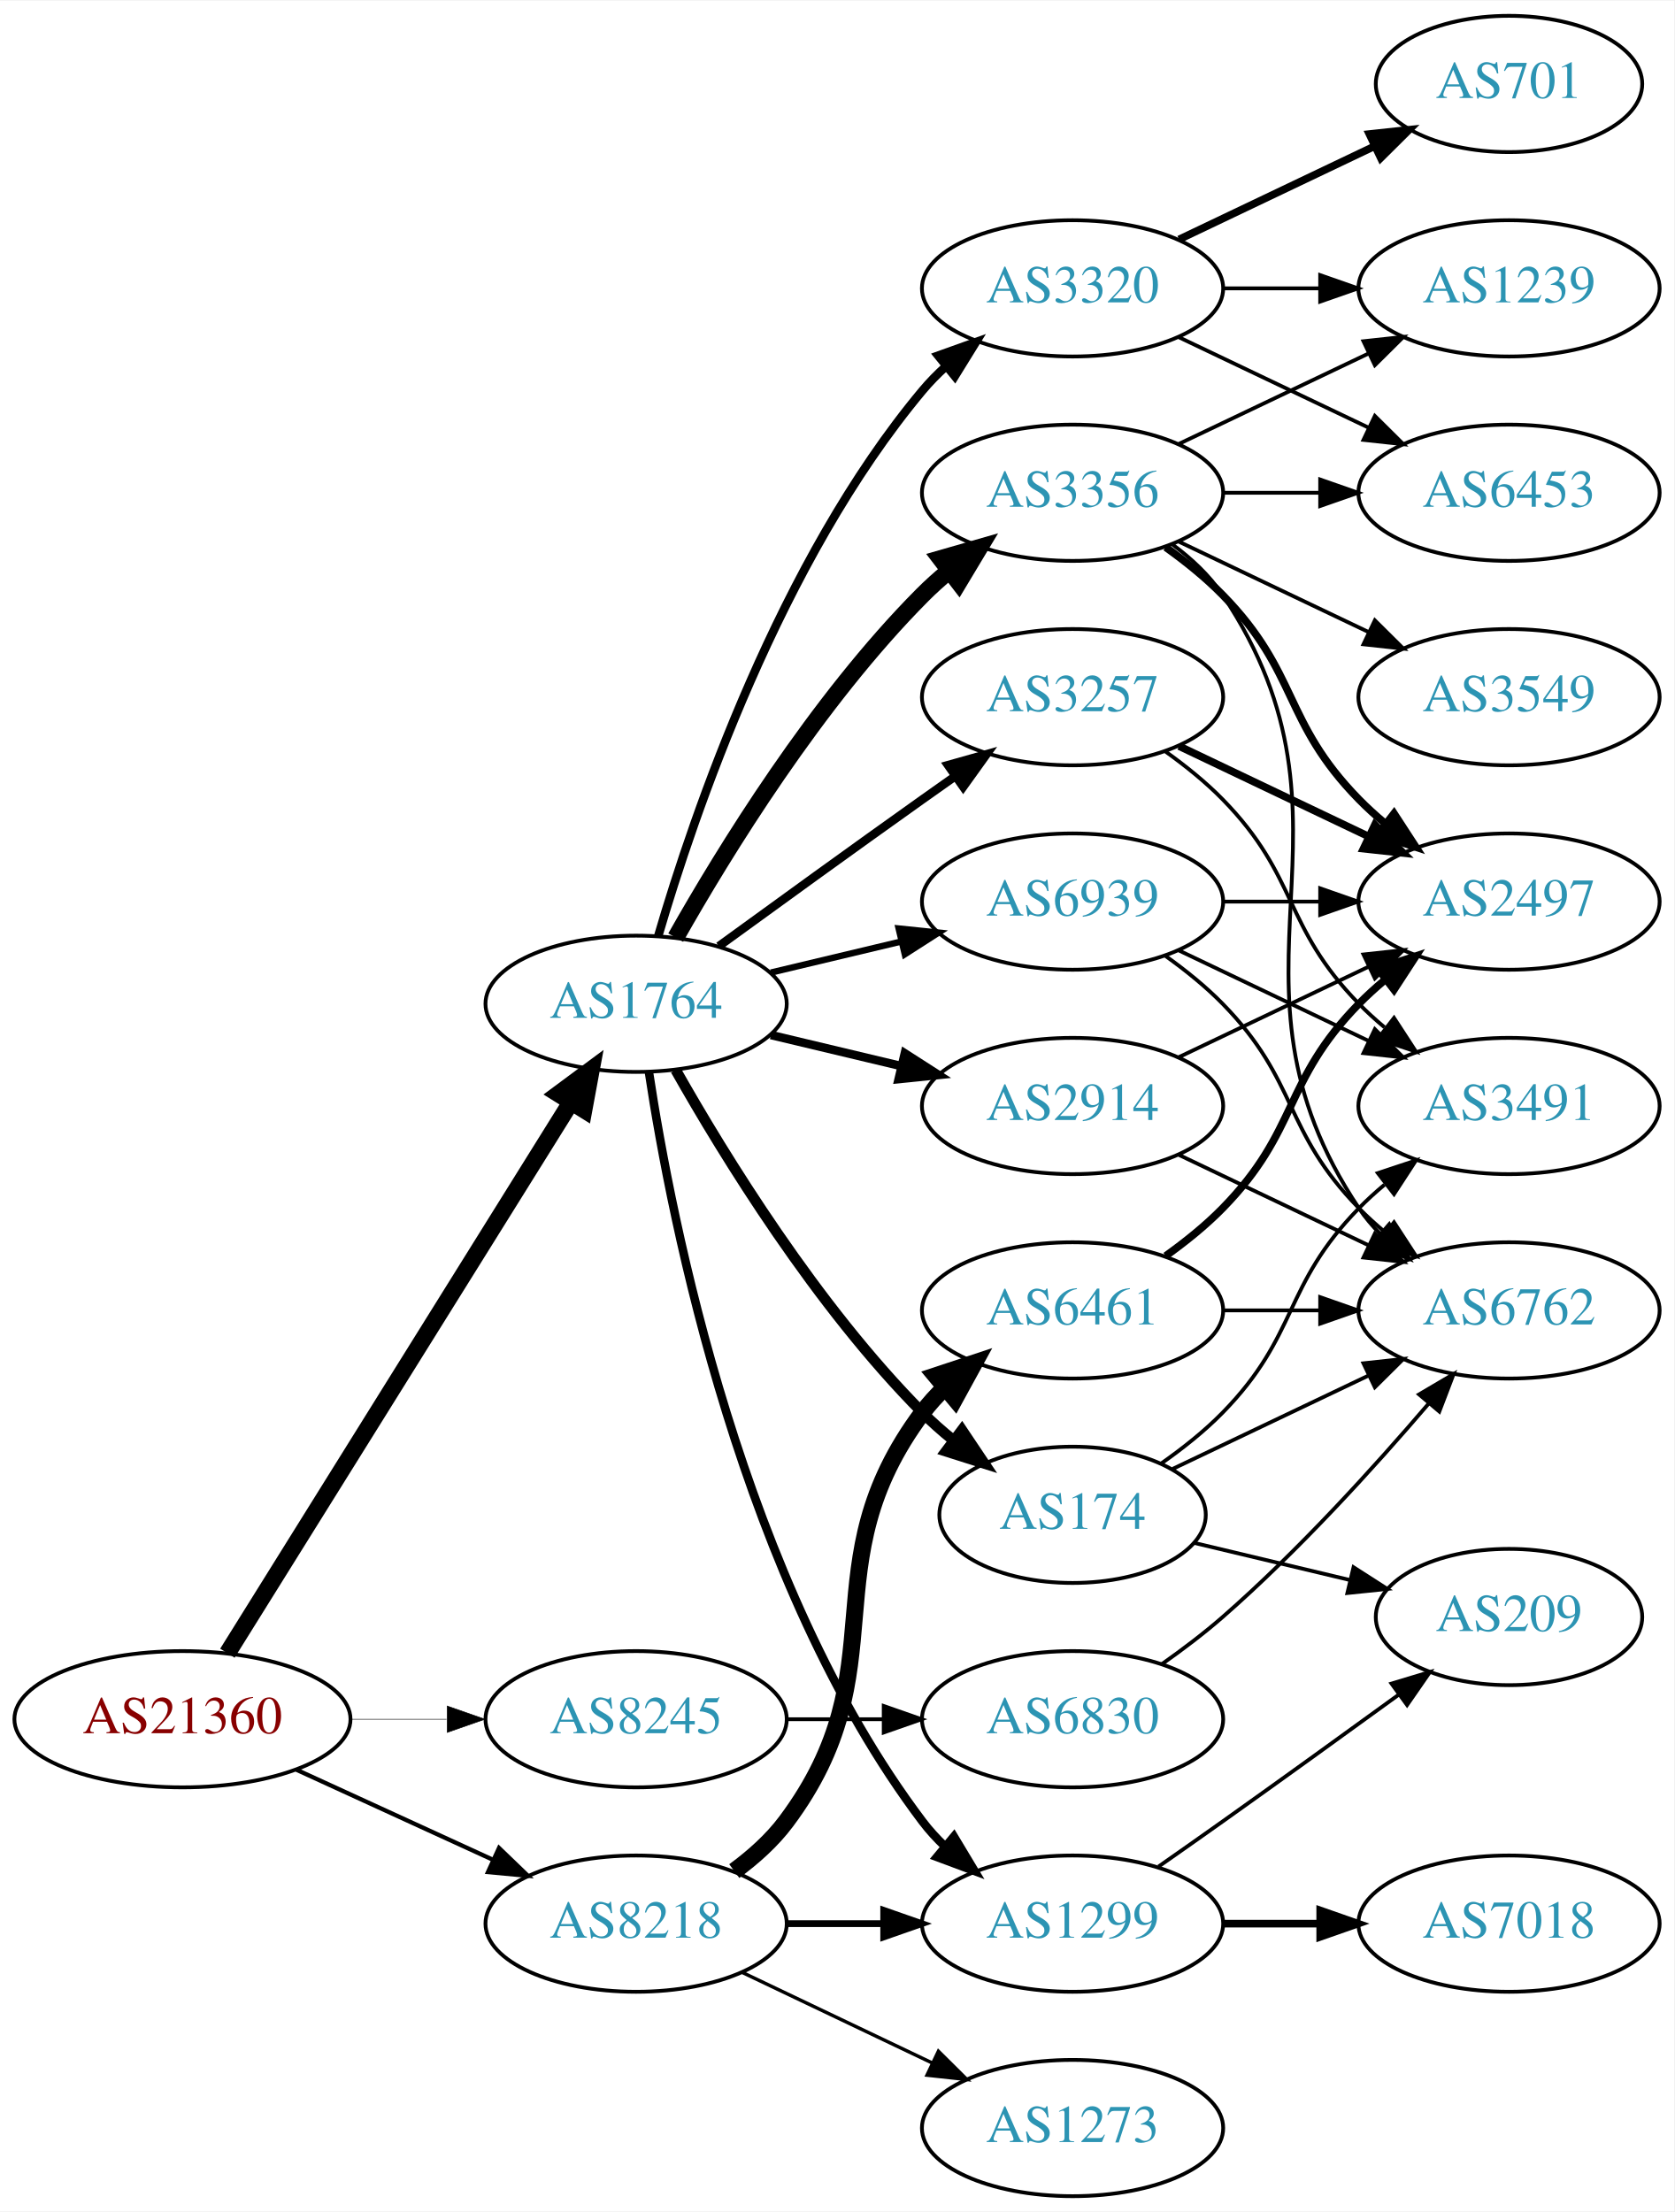
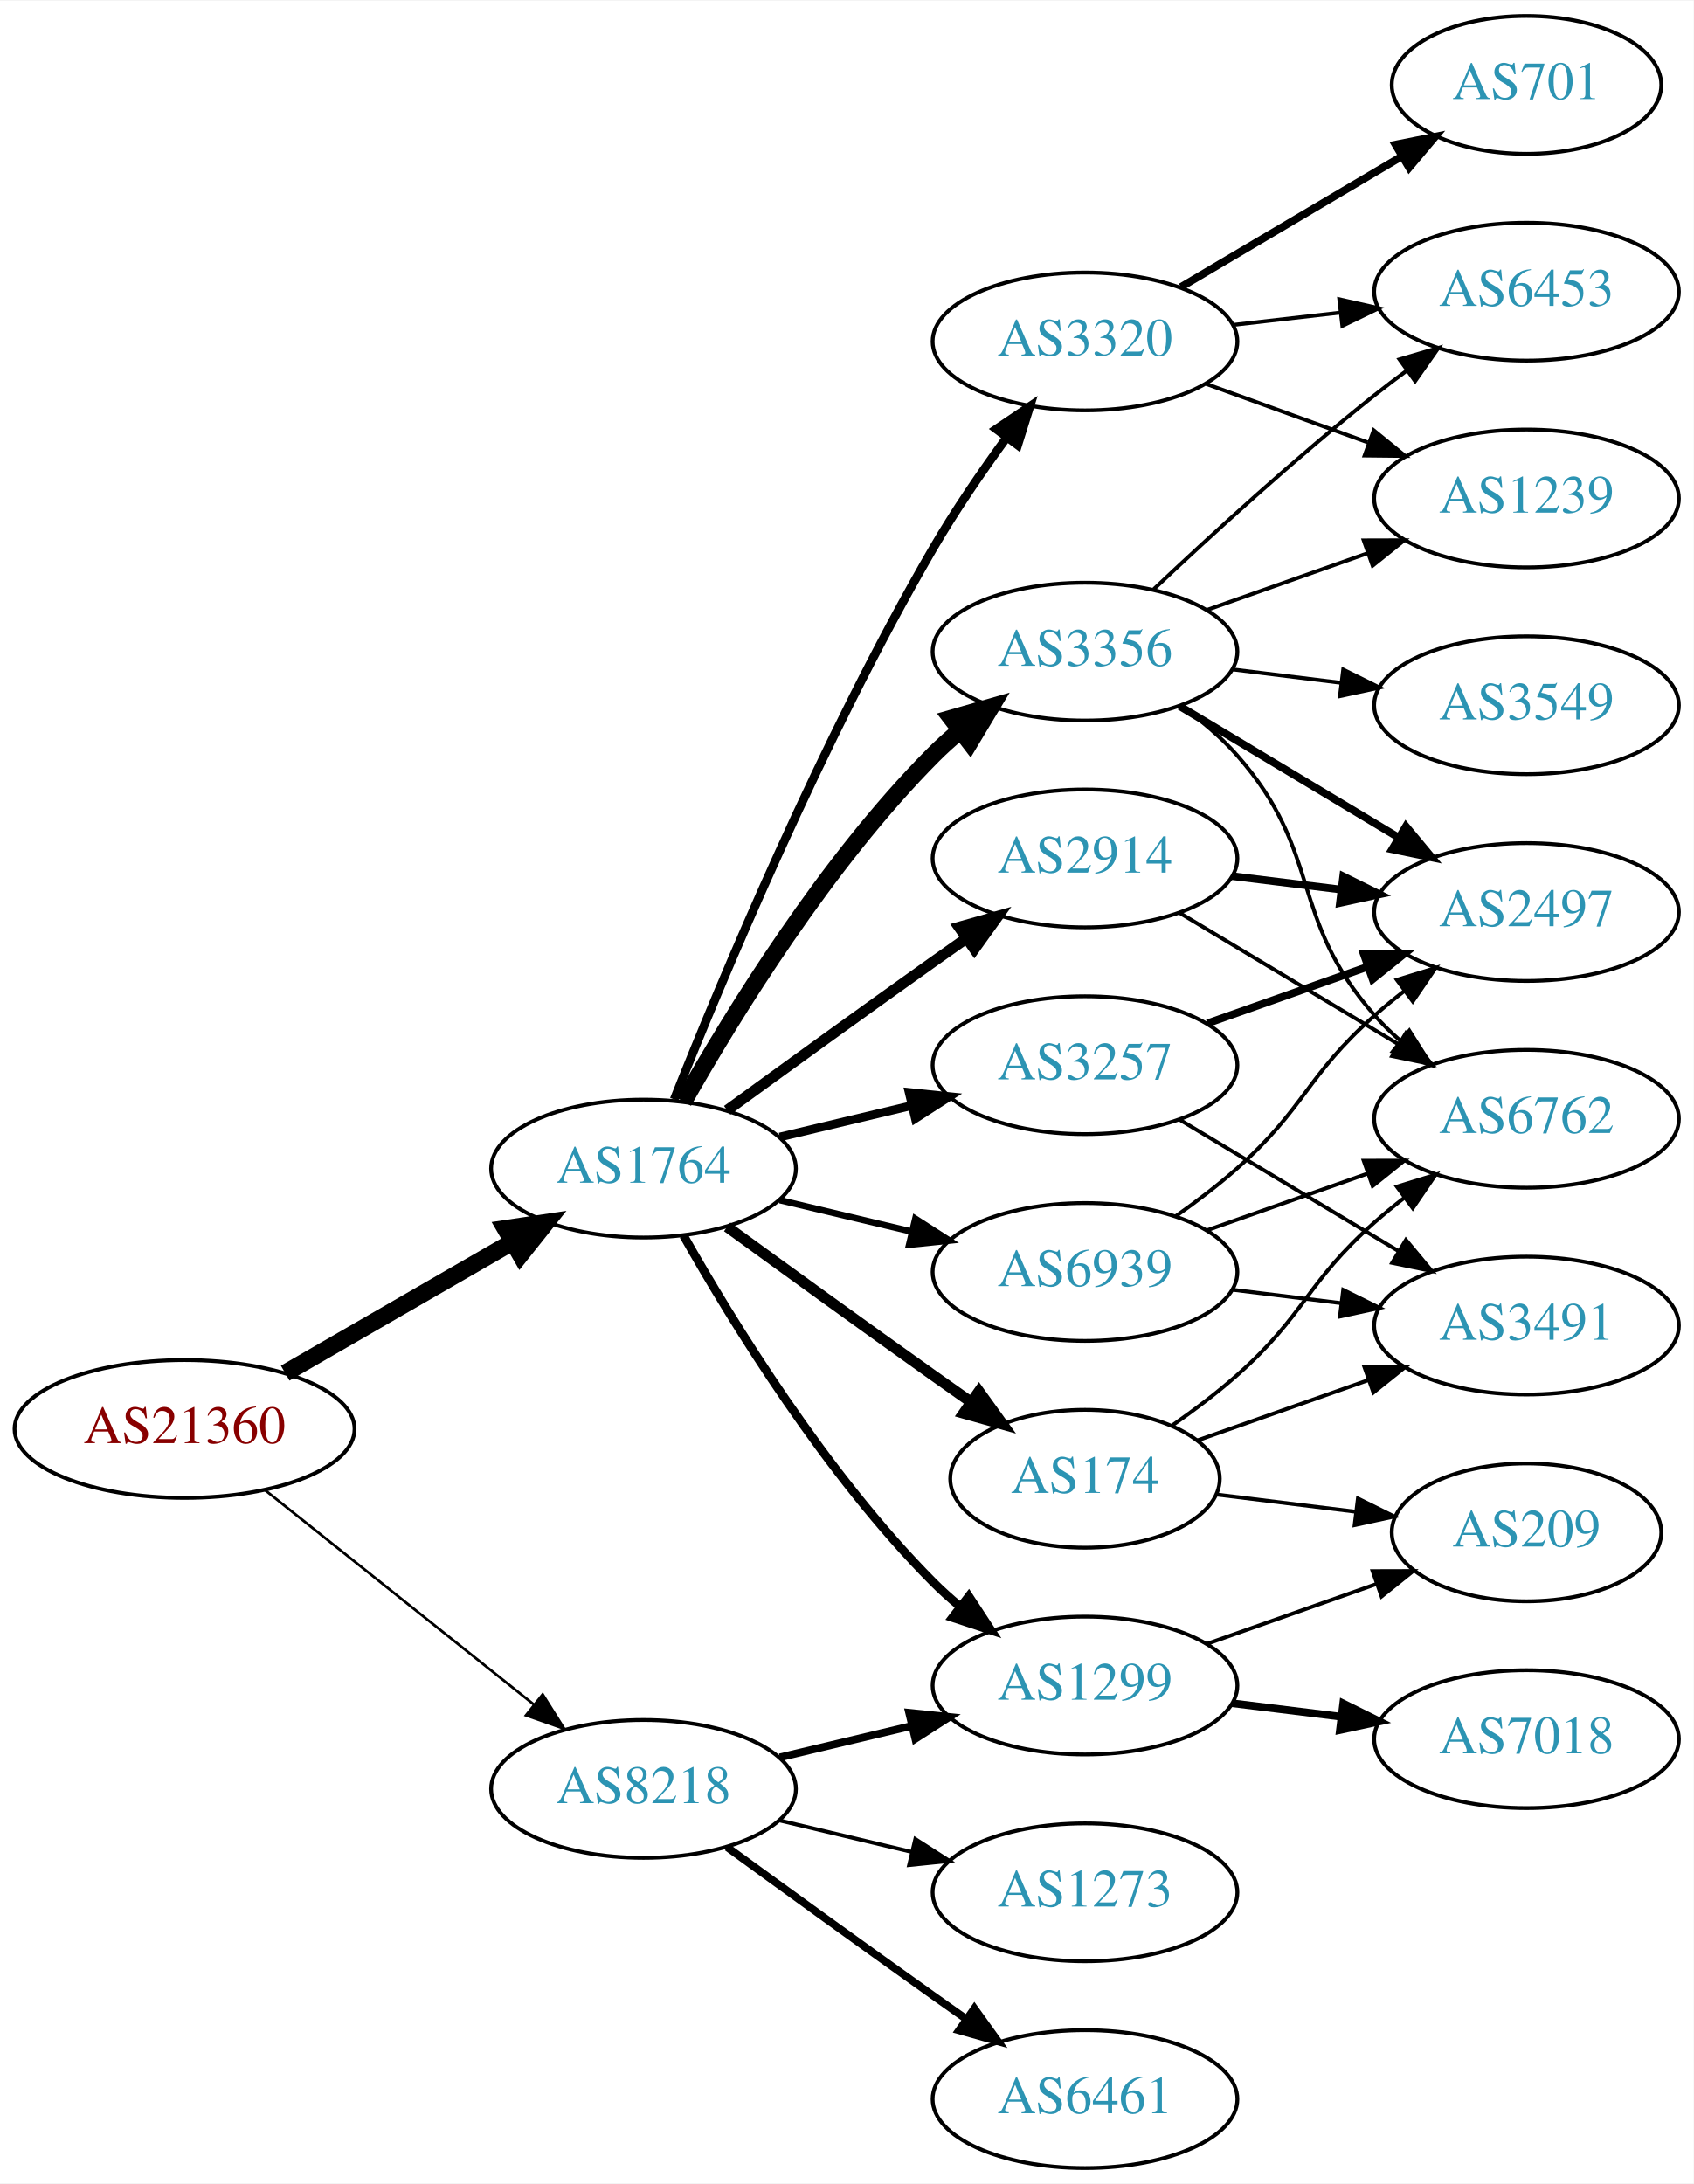
- <svg xmlns="http://www.w3.org/2000/svg" xmlns:xlink="http://www.w3.org/1999/xlink" width="442pt" height="584pt" viewBox="0.00 0.00 442.27 584.00">
-   <g id="graph0" class="graph" transform="scale(1 1) rotate(0) translate(4 580)">
-     <polygon fill="white" stroke="none" points="-4,4 -4,-580 438.271,-580 438.271,4 -4,4" />
+ <svg xmlns="http://www.w3.org/2000/svg" xmlns:xlink="http://www.w3.org/1999/xlink" width="442pt" height="570pt" viewBox="0.00 0.00 442.27 570.00">
+   <g id="graph0" class="graph" transform="scale(1 1) rotate(0) translate(4 566)">
+     <polygon fill="white" stroke="none" points="-4,4 -4,-566 438.271,-566 438.271,4 -4,4" />
    <g id="node1" class="node">
      <g id="a_node1">
        <a xlink:href="/asn/21360" xlink:title="AS21360 ~ Horneckgasse 8 [AT]">
-           <ellipse fill="#ffffff" stroke="black" cx="44.196" cy="-126" rx="44.393" ry="18" />
-           <text text-anchor="middle" x="44.196" y="-122.3" font-family="Times,serif" font-size="14.00" fill="#880000">AS21360</text>
+           <ellipse fill="#ffffff" stroke="black" cx="44.196" cy="-193" rx="44.393" ry="18" />
+           <text text-anchor="middle" x="44.196" y="-189.3" font-family="Times,serif" font-size="14.00" fill="#880000">AS21360</text>
        </a>
      </g>
    </g>
    <g id="node2" class="node">
      <g id="a_node2">
        <a xlink:href="/asn/1764" xlink:title="AS1764 ~ NEXTLAYER-AS [AT]">
-           <ellipse fill="#ffffff" stroke="black" cx="164.039" cy="-315" rx="39.794" ry="18" />
-           <text text-anchor="middle" x="164.039" y="-311.3" font-family="Times,serif" font-size="14.00" fill="#2c94b3">AS1764</text>
+           <ellipse fill="#ffffff" stroke="black" cx="164.039" cy="-261" rx="39.794" ry="18" />
+           <text text-anchor="middle" x="164.039" y="-257.3" font-family="Times,serif" font-size="14.00" fill="#2c94b3">AS1764</text>
        </a>
      </g>
    </g>
    <g id="edge1" class="edge">
-       <path fill="none" stroke="black" stroke-width="4.5" d="M56.071,-143.442C76.855,-176.775 122.315,-249.686 146.744,-288.866" />
-       <polygon fill="black" stroke="black" stroke-width="4.5" points="143.558,-291.198 152.19,-297.6 150.24,-287.031 143.558,-291.198" />
+       <path fill="none" stroke="black" stroke-width="4.5" d="M70.476,-207.588C87.796,-217.582 110.947,-230.941 129.763,-241.799" />
+       <polygon fill="black" stroke="black" stroke-width="4.5" points="127.978,-245.314 138.607,-246.902 131.914,-238.493 127.978,-245.314" />
    </g>
    <g id="node3" class="node">
      <g id="a_node3">
        <a xlink:href="/asn/8218" xlink:title="AS8218 ~ legacy Neotelecoms [FR]">
-           <ellipse fill="#ffffff" stroke="black" cx="164.039" cy="-72" rx="39.794" ry="18" />
-           <text text-anchor="middle" x="164.039" y="-68.3" font-family="Times,serif" font-size="14.00" fill="#2c94b3">AS8218</text>
+           <ellipse fill="#ffffff" stroke="black" cx="164.039" cy="-99" rx="39.794" ry="18" />
+           <text text-anchor="middle" x="164.039" y="-95.3" font-family="Times,serif" font-size="14.00" fill="#2c94b3">AS8218</text>
        </a>
      </g>
    </g>
    <g id="edge2" class="edge">
-       <path fill="none" stroke="black" stroke-width="1.125" d="M74.326,-112.652C89.937,-105.498 109.335,-96.609 126.007,-88.969" />
-       <polygon fill="black" stroke="black" stroke-width="1.125" points="127.826,-91.986 135.459,-84.638 124.91,-85.622 127.826,-91.986" />
+       <path fill="none" stroke="black" stroke-width="0.682" d="M65.186,-177.054C84.518,-161.634 113.969,-138.141 135.512,-120.957" />
+       <polygon fill="black" stroke="black" stroke-width="0.682" points="137.708,-123.682 143.343,-114.71 133.343,-118.21 137.708,-123.682" />
    </g>
    <g id="node4" class="node">
      <g id="a_node4">
-         <a xlink:href="/asn/8245" xlink:title="AS8245 ~ Video-Broadcast GmbH [AT]">
-           <ellipse fill="#ffffff" stroke="black" cx="164.039" cy="-126" rx="39.794" ry="18" />
-           <text text-anchor="middle" x="164.039" y="-122.3" font-family="Times,serif" font-size="14.00" fill="#2c94b3">AS8245</text>
+         <a xlink:href="/asn/174" xlink:title="AS174 ~ Cogent Communications [US]">
+           <ellipse fill="#ffffff" stroke="black" cx="279.332" cy="-180" rx="35.194" ry="18" />
+           <text text-anchor="middle" x="279.332" y="-176.3" font-family="Times,serif" font-size="14.00" fill="#2c94b3">AS174</text>
        </a>
      </g>
    </g>
    <g id="edge3" class="edge">
-       <path fill="none" stroke="black" stroke-width="0.141" d="M88.407,-126C96.72,-126 105.482,-126 113.965,-126" />
-       <polygon fill="black" stroke="black" stroke-width="0.141" points="114.123,-129.5 124.123,-126 114.123,-122.5 114.123,-129.5" />
+       <path fill="none" stroke="black" stroke-width="2.812" d="M185.887,-245.778C200.821,-234.909 221.435,-219.975 239.685,-207 242.895,-204.718 246.264,-202.339 249.619,-199.982" />
+       <polygon fill="black" stroke="black" stroke-width="2.812" points="251.647,-202.834 257.83,-194.23 247.631,-197.101 251.647,-202.834" />
    </g>
    <g id="node5" class="node">
      <g id="a_node5">
        <a xlink:href="/asn/1299" xlink:title="AS1299 ~ Telia Carrier [EU]">
-           <ellipse fill="#ffffff" stroke="black" cx="279.332" cy="-72" rx="39.794" ry="18" />
-           <text text-anchor="middle" x="279.332" y="-68.3" font-family="Times,serif" font-size="14.00" fill="#2c94b3">AS1299</text>
+           <ellipse fill="#ffffff" stroke="black" cx="279.332" cy="-126" rx="39.794" ry="18" />
+           <text text-anchor="middle" x="279.332" y="-122.3" font-family="Times,serif" font-size="14.00" fill="#2c94b3">AS1299</text>
        </a>
      </g>
    </g>
    <g id="edge4" class="edge">
-       <path fill="none" stroke="black" stroke-width="2.25" d="M167.415,-297.014C173.389,-257.578 192.1,-162.005 239.685,-99 241.442,-96.673 243.459,-94.471 245.629,-92.404" />
-       <polygon fill="black" stroke="black" stroke-width="2.25" points="247.987,-94.995 253.441,-85.912 243.513,-89.612 247.987,-94.995" />
+       <path fill="none" stroke="black" stroke-width="2.25" d="M174.498,-243.51C187.28,-220.904 211.712,-181.114 239.685,-153 241.796,-150.879 244.092,-148.812 246.477,-146.829" />
+       <polygon fill="black" stroke="black" stroke-width="2.25" points="248.993,-149.31 254.793,-140.444 244.73,-143.758 248.993,-149.31" />
    </g>
    <g id="node6" class="node">
      <g id="a_node6">
        <a xlink:href="/asn/3356" xlink:title="AS3356 ~ Level 3 Parent, LLC [US]">
-           <ellipse fill="#ffffff" stroke="black" cx="279.332" cy="-450" rx="39.794" ry="18" />
-           <text text-anchor="middle" x="279.332" y="-446.3" font-family="Times,serif" font-size="14.00" fill="#2c94b3">AS3356</text>
+           <ellipse fill="#ffffff" stroke="black" cx="279.332" cy="-396" rx="39.794" ry="18" />
+           <text text-anchor="middle" x="279.332" y="-392.3" font-family="Times,serif" font-size="14.00" fill="#2c94b3">AS3356</text>
        </a>
      </g>
    </g>
    <g id="edge5" class="edge">
-       <path fill="none" stroke="black" stroke-width="4.5" d="M174.498,-332.49C187.28,-355.096 211.712,-394.886 239.685,-423 241.796,-425.121 244.092,-427.188 246.477,-429.171" />
-       <polygon fill="black" stroke="black" stroke-width="4.5" points="244.463,-432.589 254.793,-435.556 249.259,-426.343 244.463,-432.589" />
+       <path fill="none" stroke="black" stroke-width="4.5" d="M174.498,-278.49C187.28,-301.096 211.712,-340.886 239.685,-369 241.796,-371.121 244.092,-373.188 246.477,-375.171" />
+       <polygon fill="black" stroke="black" stroke-width="4.5" points="244.463,-378.589 254.793,-381.556 249.259,-372.343 244.463,-378.589" />
    </g>
    <g id="node7" class="node">
      <g id="a_node7">
-         <a xlink:href="/asn/3257" xlink:title="AS3257 ~ GTT [DE]">
-           <ellipse fill="#ffffff" stroke="black" cx="279.332" cy="-396" rx="39.794" ry="18" />
-           <text text-anchor="middle" x="279.332" y="-392.3" font-family="Times,serif" font-size="14.00" fill="#2c94b3">AS3257</text>
+         <a xlink:href="/asn/2914" xlink:title="AS2914 ~ NTT America, Inc. [US]">
+           <ellipse fill="#ffffff" stroke="black" cx="279.332" cy="-342" rx="39.794" ry="18" />
+           <text text-anchor="middle" x="279.332" y="-338.3" font-family="Times,serif" font-size="14.00" fill="#2c94b3">AS2914</text>
        </a>
      </g>
    </g>
    <g id="edge6" class="edge">
-       <path fill="none" stroke="black" stroke-width="2.25" d="M185.887,-330.222C200.821,-341.091 221.435,-356.025 239.685,-369 242.506,-371.005 245.449,-373.085 248.397,-375.159" />
-       <polygon fill="black" stroke="black" stroke-width="2.25" points="246.424,-378.05 256.621,-380.926 250.443,-372.319 246.424,-378.05" />
+       <path fill="none" stroke="black" stroke-width="2.812" d="M185.887,-276.222C200.821,-287.091 221.435,-302.025 239.685,-315 242.506,-317.005 245.449,-319.085 248.397,-321.159" />
+       <polygon fill="black" stroke="black" stroke-width="2.812" points="246.424,-324.05 256.621,-326.926 250.443,-318.319 246.424,-324.05" />
    </g>
    <g id="node8" class="node">
      <g id="a_node8">
-         <a xlink:href="/asn/174" xlink:title="AS174 ~ Cogent Communications [US]">
-           <ellipse fill="#ffffff" stroke="black" cx="279.332" cy="-180" rx="35.194" ry="18" />
-           <text text-anchor="middle" x="279.332" y="-176.3" font-family="Times,serif" font-size="14.00" fill="#2c94b3">AS174</text>
+         <a xlink:href="/asn/3320" xlink:title="AS3320 ~ DTAG [DE]">
+           <ellipse fill="#ffffff" stroke="black" cx="279.332" cy="-477" rx="39.794" ry="18" />
+           <text text-anchor="middle" x="279.332" y="-473.3" font-family="Times,serif" font-size="14.00" fill="#2c94b3">AS3320</text>
        </a>
      </g>
    </g>
    <g id="edge7" class="edge">
-       <path fill="none" stroke="black" stroke-width="2.812" d="M174.498,-297.51C187.28,-274.904 211.712,-235.114 239.685,-207 242.185,-204.487 244.946,-202.051 247.807,-199.739" />
-       <polygon fill="black" stroke="black" stroke-width="2.812" points="250.108,-202.389 256.004,-193.587 245.905,-196.79 250.108,-202.389" />
+       <path fill="none" stroke="black" stroke-width="2.25" d="M172.042,-279.051C184.169,-309.57 210.587,-372.933 239.685,-423 245.392,-432.819 252.43,-443.078 258.929,-451.984" />
+       <polygon fill="black" stroke="black" stroke-width="2.25" points="256.155,-454.119 264.934,-460.05 261.77,-449.938 256.155,-454.119" />
    </g>
    <g id="node9" class="node">
      <g id="a_node9">
-         <a xlink:href="/asn/3320" xlink:title="AS3320 ~ DTAG [DE]">
-           <ellipse fill="#ffffff" stroke="black" cx="279.332" cy="-504" rx="39.794" ry="18" />
-           <text text-anchor="middle" x="279.332" y="-500.3" font-family="Times,serif" font-size="14.00" fill="#2c94b3">AS3320</text>
+         <a xlink:href="/asn/3257" xlink:title="AS3257 ~ GTT [DE]">
+           <ellipse fill="#ffffff" stroke="black" cx="279.332" cy="-288" rx="39.794" ry="18" />
+           <text text-anchor="middle" x="279.332" y="-284.3" font-family="Times,serif" font-size="14.00" fill="#2c94b3">AS3257</text>
        </a>
      </g>
    </g>
    <g id="edge8" class="edge">
-       <path fill="none" stroke="black" stroke-width="2.25" d="M169.913,-333.002C179.227,-364.844 202.043,-431.981 239.685,-477 241.555,-479.237 243.654,-481.374 245.88,-483.396" />
-       <polygon fill="black" stroke="black" stroke-width="2.25" points="243.823,-486.234 253.799,-489.804 248.227,-480.793 243.823,-486.234" />
+       <path fill="none" stroke="black" stroke-width="2.25" d="M199.646,-269.248C210.517,-271.838 222.671,-274.735 234.114,-277.462" />
+       <polygon fill="black" stroke="black" stroke-width="2.25" points="233.397,-280.889 243.936,-279.803 235.02,-274.08 233.397,-280.889" />
    </g>
    <g id="node10" class="node">
      <g id="a_node10">
-         <a xlink:href="/asn/2914" xlink:title="AS2914 ~ NTT America, Inc. [US]">
-           <ellipse fill="#ffffff" stroke="black" cx="279.332" cy="-288" rx="39.794" ry="18" />
-           <text text-anchor="middle" x="279.332" y="-284.3" font-family="Times,serif" font-size="14.00" fill="#2c94b3">AS2914</text>
+         <a xlink:href="/asn/6939" xlink:title="AS6939 ~ Hurricane Electric LLC [US]">
+           <ellipse fill="#ffffff" stroke="black" cx="279.332" cy="-234" rx="39.794" ry="18" />
+           <text text-anchor="middle" x="279.332" y="-230.3" font-family="Times,serif" font-size="14.00" fill="#2c94b3">AS6939</text>
        </a>
      </g>
    </g>
    <g id="edge9" class="edge">
-       <path fill="none" stroke="black" stroke-width="2.25" d="M199.646,-306.752C210.517,-304.162 222.671,-301.265 234.114,-298.538" />
-       <polygon fill="black" stroke="black" stroke-width="2.25" points="235.02,-301.92 243.936,-296.197 233.397,-295.111 235.02,-301.92" />
+       <path fill="none" stroke="black" stroke-width="1.688" d="M199.646,-252.752C210.517,-250.162 222.671,-247.265 234.114,-244.538" />
+       <polygon fill="black" stroke="black" stroke-width="1.688" points="235.02,-247.92 243.936,-242.197 233.397,-241.111 235.02,-247.92" />
+     </g>
+     <g id="edge28" class="edge">
+       <path fill="none" stroke="black" stroke-width="2" d="M199.646,-107.248C210.517,-109.838 222.671,-112.735 234.114,-115.462" />
+       <polygon fill="black" stroke="black" stroke-width="2" points="233.397,-118.889 243.936,-117.803 235.02,-112.08 233.397,-118.889" />
+     </g>
+     <g id="node20" class="node">
+       <g id="a_node20">
+         <a xlink:href="/asn/6461" xlink:title="AS6461 ~ Zayo Bandwidth [US]">
+           <ellipse fill="#ffffff" stroke="black" cx="279.332" cy="-18" rx="39.794" ry="18" />
+           <text text-anchor="middle" x="279.332" y="-14.3" font-family="Times,serif" font-size="14.00" fill="#2c94b3">AS6461</text>
+         </a>
+       </g>
+     </g>
+     <g id="edge27" class="edge">
+       <path fill="none" stroke="black" stroke-width="2" d="M185.887,-83.778C200.821,-72.909 221.435,-57.975 239.685,-45 242.506,-42.995 245.449,-40.915 248.397,-38.841" />
+       <polygon fill="black" stroke="black" stroke-width="2" points="250.443,-41.681 256.621,-33.074 246.424,-35.95 250.443,-41.681" />
+     </g>
+     <g id="node21" class="node">
+       <g id="a_node21">
+         <a xlink:href="/asn/1273" xlink:title="AS1273 ~ Vodafone Group PLC [EU]">
+           <ellipse fill="#ffffff" stroke="black" cx="279.332" cy="-72" rx="39.794" ry="18" />
+           <text text-anchor="middle" x="279.332" y="-68.3" font-family="Times,serif" font-size="14.00" fill="#2c94b3">AS1273</text>
+         </a>
+       </g>
+     </g>
+     <g id="edge29" class="edge">
+       <path fill="none" stroke="black" d="M199.646,-90.752C210.517,-88.162 222.671,-85.265 234.114,-82.538" />
+       <polygon fill="black" stroke="black" points="235.02,-85.92 243.936,-80.197 233.397,-79.111 235.02,-85.92" />
+     </g>
+     <g id="node12" class="node">
+       <g id="a_node12">
+         <a xlink:href="/asn/209" xlink:title="AS209 ~ CenturyLink Communications, LLC [US]">
+           <ellipse fill="#ffffff" stroke="black" cx="394.625" cy="-166" rx="35.194" ry="18" />
+           <text text-anchor="middle" x="394.625" y="-162.3" font-family="Times,serif" font-size="14.00" fill="#2c94b3">AS209</text>
+         </a>
+       </g>
+     </g>
+     <g id="edge25" class="edge">
+       <path fill="none" stroke="black" d="M313.71,-175.875C325.019,-174.478 337.824,-172.895 349.819,-171.413" />
+       <polygon fill="black" stroke="black" points="350.598,-174.844 360.093,-170.144 349.739,-167.897 350.598,-174.844" />
+     </g>
+     <g id="node15" class="node">
+       <g id="a_node15">
+         <a xlink:href="/asn/6762" xlink:title="AS6762 ~ TELECOM ITALIA SPARKLE S.p.A. [IT]">
+           <ellipse fill="#ffffff" stroke="black" cx="394.625" cy="-274" rx="39.794" ry="18" />
+           <text text-anchor="middle" x="394.625" y="-270.3" font-family="Times,serif" font-size="14.00" fill="#2c94b3">AS6762</text>
+         </a>
+       </g>
+     </g>
+     <g id="edge26" class="edge">
+       <path fill="none" stroke="black" d="M302.25,-194.02C307.895,-197.974 313.827,-202.447 318.978,-207 336.898,-222.841 337.058,-231.159 354.978,-247 357.431,-249.168 360.061,-251.318 362.753,-253.403" />
+       <polygon fill="black" stroke="black" points="360.773,-256.291 370.898,-259.411 364.928,-250.658 360.773,-256.291" />
+     </g>
+     <g id="node19" class="node">
+       <g id="a_node19">
+         <a xlink:href="/asn/3491" xlink:title="AS3491 ~ PCCW Global, Inc. [US]">
+           <ellipse fill="#ffffff" stroke="black" cx="394.625" cy="-220" rx="39.794" ry="18" />
+           <text text-anchor="middle" x="394.625" y="-216.3" font-family="Times,serif" font-size="14.00" fill="#2c94b3">AS3491</text>
+         </a>
+       </g>
+     </g>
+     <g id="edge24" class="edge">
+       <path fill="none" stroke="black" d="M308.628,-189.991C322.176,-194.774 338.64,-200.587 353.456,-205.818" />
+       <polygon fill="black" stroke="black" points="352.313,-209.126 362.908,-209.155 354.643,-202.525 352.313,-209.126" />
    </g>
    <g id="node11" class="node">
      <g id="a_node11">
-         <a xlink:href="/asn/6939" xlink:title="AS6939 ~ Hurricane Electric LLC [US]">
-           <ellipse fill="#ffffff" stroke="black" cx="279.332" cy="-342" rx="39.794" ry="18" />
-           <text text-anchor="middle" x="279.332" y="-338.3" font-family="Times,serif" font-size="14.00" fill="#2c94b3">AS6939</text>
+         <a xlink:href="/asn/7018" xlink:title="AS7018 ~ AT&amp;T Services, Inc. [US]">
+           <ellipse fill="#ffffff" stroke="black" cx="394.625" cy="-112" rx="39.794" ry="18" />
+           <text text-anchor="middle" x="394.625" y="-108.3" font-family="Times,serif" font-size="14.00" fill="#2c94b3">AS7018</text>
        </a>
      </g>
    </g>
    <g id="edge10" class="edge">
-       <path fill="none" stroke="black" stroke-width="1.688" d="M199.646,-323.248C210.517,-325.838 222.671,-328.735 234.114,-331.462" />
-       <polygon fill="black" stroke="black" stroke-width="1.688" points="233.397,-334.889 243.936,-333.803 235.02,-328.08 233.397,-334.889" />
-     </g>
-     <g id="edge29" class="edge">
-       <path fill="none" stroke="black" stroke-width="1.8" d="M203.711,-72C211.914,-72 220.678,-72 229.21,-72" />
-       <polygon fill="black" stroke="black" stroke-width="1.8" points="229.449,-75.5 239.449,-72 229.449,-68.5 229.449,-75.5" />
-     </g>
-     <g id="node21" class="node">
-       <g id="a_node21">
-         <a xlink:href="/asn/6461" xlink:title="AS6461 ~ Zayo Bandwidth [US]">
-           <ellipse fill="#ffffff" stroke="black" cx="279.332" cy="-234" rx="39.794" ry="18" />
-           <text text-anchor="middle" x="279.332" y="-230.3" font-family="Times,serif" font-size="14.00" fill="#2c94b3">AS6461</text>
-         </a>
-       </g>
-     </g>
-     <g id="edge28" class="edge">
-       <path fill="none" stroke="black" stroke-width="4.5" d="M189.969,-85.882C195.046,-89.611 199.964,-94.016 203.685,-99 233.957,-139.542 209.414,-166.458 239.685,-207 241.43,-209.336 243.437,-211.545 245.6,-213.617" />
-       <polygon fill="black" stroke="black" stroke-width="4.5" points="243.198,-216.741 253.401,-220.118 248.24,-210.691 243.198,-216.741" />
-     </g>
-     <g id="node22" class="node">
-       <g id="a_node22">
-         <a xlink:href="/asn/1273" xlink:title="AS1273 ~ Vodafone Group PLC [EU]">
-           <ellipse fill="#ffffff" stroke="black" cx="279.332" cy="-18" rx="39.794" ry="18" />
-           <text text-anchor="middle" x="279.332" y="-14.3" font-family="Times,serif" font-size="14.00" fill="#2c94b3">AS1273</text>
-         </a>
-       </g>
-     </g>
-     <g id="edge30" class="edge">
-       <path fill="none" stroke="black" stroke-width="0.9" d="M192.175,-59.066C207.169,-51.919 225.99,-42.948 242.213,-35.215" />
-       <polygon fill="black" stroke="black" stroke-width="0.9" points="243.895,-38.291 251.417,-30.829 240.884,-31.972 243.895,-38.291" />
-     </g>
-     <g id="node23" class="node">
-       <g id="a_node23">
-         <a xlink:href="/asn/6830" xlink:title="AS6830 ~ LGI-UPC [AT]">
-           <ellipse fill="#ffffff" stroke="black" cx="279.332" cy="-126" rx="39.794" ry="18" />
-           <text text-anchor="middle" x="279.332" y="-122.3" font-family="Times,serif" font-size="14.00" fill="#2c94b3">AS6830</text>
-         </a>
-       </g>
-     </g>
-     <g id="edge33" class="edge">
-       <path fill="none" stroke="black" d="M203.711,-126C211.914,-126 220.678,-126 229.21,-126" />
-       <polygon fill="black" stroke="black" points="229.449,-129.5 239.449,-126 229.449,-122.5 229.449,-129.5" />
-     </g>
-     <g id="node18" class="node">
-       <g id="a_node18">
-         <a xlink:href="/asn/209" xlink:title="AS209 ~ CenturyLink Communications, LLC [US]">
-           <ellipse fill="#ffffff" stroke="black" cx="394.625" cy="-153" rx="35.194" ry="18" />
-           <text text-anchor="middle" x="394.625" y="-149.3" font-family="Times,serif" font-size="14.00" fill="#2c94b3">AS209</text>
-         </a>
-       </g>
-     </g>
-     <g id="edge22" class="edge">
-       <path fill="none" stroke="black" d="M302.042,-87.074C307.577,-90.943 313.508,-95.111 318.978,-99 334.416,-109.975 351.544,-122.352 365.496,-132.485" />
-       <polygon fill="black" stroke="black" points="363.582,-135.421 373.728,-138.471 367.699,-129.759 363.582,-135.421" />
-     </g>
-     <g id="node19" class="node">
-       <g id="a_node19">
-         <a xlink:href="/asn/7018" xlink:title="AS7018 ~ AT&amp;T Services, Inc. [US]">
-           <ellipse fill="#ffffff" stroke="black" cx="394.625" cy="-72" rx="39.794" ry="18" />
-           <text text-anchor="middle" x="394.625" y="-68.3" font-family="Times,serif" font-size="14.00" fill="#2c94b3">AS7018</text>
-         </a>
-       </g>
-     </g>
-     <g id="edge21" class="edge">
-       <path fill="none" stroke="black" stroke-width="2" d="M319.004,-72C327.207,-72 335.971,-72 344.503,-72" />
-       <polygon fill="black" stroke="black" stroke-width="2" points="344.742,-75.5 354.742,-72 344.742,-68.5 344.742,-75.5" />
-     </g>
-     <g id="node12" class="node">
-       <g id="a_node12">
-         <a xlink:href="/asn/6453" xlink:title="AS6453 ~ TATA COMMUNICATIONS (AMERICA) INC [US]">
-           <ellipse fill="#ffffff" stroke="black" cx="394.625" cy="-450" rx="39.794" ry="18" />
-           <text text-anchor="middle" x="394.625" y="-446.3" font-family="Times,serif" font-size="14.00" fill="#2c94b3">AS6453</text>
-         </a>
-       </g>
+       <path fill="none" stroke="black" stroke-width="2" d="M317.742,-121.377C326.83,-120.254 336.667,-119.038 346.152,-117.866" />
+       <polygon fill="black" stroke="black" stroke-width="2" points="346.758,-121.318 356.254,-116.618 345.9,-114.371 346.758,-121.318" />
    </g>
    <g id="edge11" class="edge">
-       <path fill="none" stroke="black" d="M319.004,-450C327.207,-450 335.971,-450 344.503,-450" />
-       <polygon fill="black" stroke="black" points="344.742,-453.5 354.742,-450 344.742,-446.5 344.742,-453.5" />
+       <path fill="none" stroke="black" d="M311.289,-136.93C324.917,-141.742 341.06,-147.441 355.427,-152.514" />
+       <polygon fill="black" stroke="black" points="354.441,-155.877 365.036,-155.906 356.772,-149.277 354.441,-155.877" />
    </g>
    <g id="node13" class="node">
      <g id="a_node13">
        <a xlink:href="/asn/3549" xlink:title="AS3549 ~ Level 3 Parent, LLC [US]">
-           <ellipse fill="#ffffff" stroke="black" cx="394.625" cy="-396" rx="39.794" ry="18" />
-           <text text-anchor="middle" x="394.625" y="-392.3" font-family="Times,serif" font-size="14.00" fill="#2c94b3">AS3549</text>
+           <ellipse fill="#ffffff" stroke="black" cx="394.625" cy="-382" rx="39.794" ry="18" />
+           <text text-anchor="middle" x="394.625" y="-378.3" font-family="Times,serif" font-size="14.00" fill="#2c94b3">AS3549</text>
        </a>
      </g>
    </g>
    <g id="edge12" class="edge">
-       <path fill="none" stroke="black" d="M307.468,-437.066C322.462,-429.919 341.283,-420.948 357.506,-413.215" />
-       <polygon fill="black" stroke="black" points="359.188,-416.291 366.71,-408.829 356.177,-409.972 359.188,-416.291" />
+       <path fill="none" stroke="black" d="M317.742,-391.377C326.83,-390.254 336.667,-389.038 346.152,-387.866" />
+       <polygon fill="black" stroke="black" points="346.758,-391.318 356.254,-386.618 345.9,-384.371 346.758,-391.318" />
    </g>
    <g id="node14" class="node">
      <g id="a_node14">
-         <a xlink:href="/asn/2497" xlink:title="AS2497 ~ Internet Initiative Japan Inc. [JP]">
-           <ellipse fill="#ffffff" stroke="black" cx="394.625" cy="-342" rx="39.794" ry="18" />
-           <text text-anchor="middle" x="394.625" y="-338.3" font-family="Times,serif" font-size="14.00" fill="#2c94b3">AS2497</text>
+         <a xlink:href="/asn/6453" xlink:title="AS6453 ~ TATA COMMUNICATIONS (AMERICA) INC [US]">
+           <ellipse fill="#ffffff" stroke="black" cx="394.625" cy="-490" rx="39.794" ry="18" />
+           <text text-anchor="middle" x="394.625" y="-486.3" font-family="Times,serif" font-size="14.00" fill="#2c94b3">AS6453</text>
        </a>
      </g>
    </g>
    <g id="edge13" class="edge">
-       <path fill="none" stroke="black" stroke-width="2" d="M303.926,-435.611C309.182,-431.852 314.513,-427.563 318.978,-423 339.151,-402.383 334.806,-389.617 354.978,-369 357.071,-366.861 359.354,-364.782 361.731,-362.79" />
-       <polygon fill="black" stroke="black" stroke-width="2" points="364.249,-365.268 370.031,-356.389 359.974,-359.725 364.249,-365.268" />
-     </g>
-     <g id="node15" class="node">
-       <g id="a_node15">
-         <a xlink:href="/asn/6762" xlink:title="AS6762 ~ TELECOM ITALIA SPARKLE S.p.A. [IT]">
-           <ellipse fill="#ffffff" stroke="black" cx="394.625" cy="-234" rx="39.794" ry="18" />
-           <text text-anchor="middle" x="394.625" y="-230.3" font-family="Times,serif" font-size="14.00" fill="#2c94b3">AS6762</text>
-         </a>
-       </g>
+       <path fill="none" stroke="black" d="M297.307,-412.32C312.109,-426.284 334.378,-446.658 354.978,-463 357.689,-465.151 360.559,-467.328 363.461,-469.463" />
+       <polygon fill="black" stroke="black" points="361.455,-472.331 371.62,-475.317 365.535,-466.644 361.455,-472.331" />
    </g>
    <g id="edge14" class="edge">
-       <path fill="none" stroke="black" d="M305.651,-436.393C310.707,-432.649 315.518,-428.169 318.978,-423 360.003,-361.706 313.954,-322.294 354.978,-261 356.6,-258.577 358.519,-256.305 360.621,-254.19" />
-       <polygon fill="black" stroke="black" points="362.988,-256.771 368.306,-247.607 358.434,-251.454 362.988,-256.771" />
+       <path fill="none" stroke="black" d="M304.268,-381.929C309.51,-378.158 314.75,-373.783 318.978,-369 341.628,-343.38 332.328,-326.62 354.978,-301 356.96,-298.758 359.164,-296.606 361.487,-294.563" />
+       <polygon fill="black" stroke="black" points="364.02,-297.022 369.688,-288.071 359.675,-291.534 364.02,-297.022" />
    </g>
    <g id="node16" class="node">
      <g id="a_node16">
        <a xlink:href="/asn/1239" xlink:title="AS1239 ~ Sprint [US]">
-           <ellipse fill="#ffffff" stroke="black" cx="394.625" cy="-504" rx="39.794" ry="18" />
-           <text text-anchor="middle" x="394.625" y="-500.3" font-family="Times,serif" font-size="14.00" fill="#2c94b3">AS1239</text>
+           <ellipse fill="#ffffff" stroke="black" cx="394.625" cy="-436" rx="39.794" ry="18" />
+           <text text-anchor="middle" x="394.625" y="-432.3" font-family="Times,serif" font-size="14.00" fill="#2c94b3">AS1239</text>
        </a>
      </g>
    </g>
    <g id="edge15" class="edge">
-       <path fill="none" stroke="black" d="M307.468,-462.934C322.462,-470.081 341.283,-479.052 357.506,-486.785" />
-       <polygon fill="black" stroke="black" points="356.177,-490.028 366.71,-491.171 359.188,-483.709 356.177,-490.028" />
-     </g>
-     <g id="edge17" class="edge">
-       <path fill="none" stroke="black" stroke-width="2" d="M307.468,-383.066C322.462,-375.919 341.283,-366.948 357.506,-359.215" />
-       <polygon fill="black" stroke="black" stroke-width="2" points="359.188,-362.291 366.71,-354.829 356.177,-355.972 359.188,-362.291" />
+       <path fill="none" stroke="black" d="M311.289,-406.93C324.153,-411.472 339.259,-416.805 352.995,-421.655" />
+       <polygon fill="black" stroke="black" points="352.109,-425.054 362.704,-425.083 354.44,-418.453 352.109,-425.054" />
    </g>
    <g id="node17" class="node">
      <g id="a_node17">
-         <a xlink:href="/asn/3491" xlink:title="AS3491 ~ PCCW Global, Inc. [US]">
-           <ellipse fill="#ffffff" stroke="black" cx="394.625" cy="-288" rx="39.794" ry="18" />
-           <text text-anchor="middle" x="394.625" y="-284.3" font-family="Times,serif" font-size="14.00" fill="#2c94b3">AS3491</text>
+         <a xlink:href="/asn/2497" xlink:title="AS2497 ~ Internet Initiative Japan Inc. [JP]">
+           <ellipse fill="#ffffff" stroke="black" cx="394.625" cy="-328" rx="39.794" ry="18" />
+           <text text-anchor="middle" x="394.625" y="-324.3" font-family="Times,serif" font-size="14.00" fill="#2c94b3">AS2497</text>
        </a>
      </g>
    </g>
    <g id="edge16" class="edge">
-       <path fill="none" stroke="black" d="M303.926,-381.611C309.182,-377.852 314.513,-373.563 318.978,-369 339.151,-348.383 334.806,-335.617 354.978,-315 357.071,-312.861 359.354,-310.782 361.731,-308.79" />
-       <polygon fill="black" stroke="black" points="364.249,-311.268 370.031,-302.389 359.974,-305.725 364.249,-311.268" />
+       <path fill="none" stroke="black" stroke-width="2" d="M304.082,-381.745C320.698,-371.771 343.094,-358.329 361.331,-347.383" />
+       <polygon fill="black" stroke="black" stroke-width="2" points="363.133,-350.384 369.906,-342.236 359.531,-344.382 363.133,-350.384" />
+     </g>
+     <g id="edge17" class="edge">
+       <path fill="none" stroke="black" d="M304.082,-327.745C320.698,-317.771 343.094,-304.329 361.331,-293.383" />
+       <polygon fill="black" stroke="black" points="363.133,-296.384 369.906,-288.236 359.531,-290.382 363.133,-296.384" />
+     </g>
+     <g id="edge18" class="edge">
+       <path fill="none" stroke="black" stroke-width="2" d="M317.742,-337.377C326.83,-336.254 336.667,-335.038 346.152,-333.866" />
+       <polygon fill="black" stroke="black" stroke-width="2" points="346.758,-337.318 356.254,-332.618 345.9,-330.371 346.758,-337.318" />
+     </g>
+     <g id="edge21" class="edge">
+       <path fill="none" stroke="black" d="M318.057,-481.329C327.038,-482.359 336.737,-483.472 346.094,-484.546" />
+       <polygon fill="black" stroke="black" points="345.731,-488.027 356.064,-485.69 346.529,-481.073 345.731,-488.027" />
    </g>
    <g id="edge20" class="edge">
-       <path fill="none" stroke="black" d="M305.757,-192.119C321.059,-199.413 340.783,-208.814 357.665,-216.86" />
-       <polygon fill="black" stroke="black" points="356.172,-220.026 366.705,-221.169 359.184,-213.707 356.172,-220.026" />
-     </g>
-     <g id="edge18" class="edge">
-       <path fill="none" stroke="black" d="M302.714,-193.532C308.356,-197.49 314.17,-202.086 318.978,-207 339.151,-227.617 334.806,-240.383 354.978,-261 357.071,-263.139 359.354,-265.218 361.731,-267.21" />
-       <polygon fill="black" stroke="black" points="359.974,-270.275 370.031,-273.611 364.249,-264.732 359.974,-270.275" />
+       <path fill="none" stroke="black" d="M310.99,-465.905C323.963,-461.21 339.256,-455.676 353.137,-450.652" />
+       <polygon fill="black" stroke="black" points="354.729,-453.798 362.941,-447.104 352.347,-447.216 354.729,-453.798" />
+     </g>
+     <g id="node18" class="node">
+       <g id="a_node18">
+         <a xlink:href="/asn/701" xlink:title="AS701 ~ UUNET [US]">
+           <ellipse fill="#ffffff" stroke="black" cx="394.625" cy="-544" rx="35.194" ry="18" />
+           <text text-anchor="middle" x="394.625" y="-540.3" font-family="Times,serif" font-size="14.00" fill="#2c94b3">AS701</text>
+         </a>
+       </g>
    </g>
    <g id="edge19" class="edge">
-       <path fill="none" stroke="black" d="M311.589,-172.551C324.22,-169.541 338.974,-166.024 352.46,-162.81" />
-       <polygon fill="black" stroke="black" points="353.553,-166.148 362.469,-160.425 351.93,-159.339 353.553,-166.148" />
-     </g>
-     <g id="edge25" class="edge">
-       <path fill="none" stroke="black" d="M307.468,-491.066C322.462,-483.919 341.283,-474.948 357.506,-467.215" />
-       <polygon fill="black" stroke="black" points="359.188,-470.291 366.71,-462.829 356.177,-463.972 359.188,-470.291" />
-     </g>
-     <g id="edge24" class="edge">
-       <path fill="none" stroke="black" d="M319.004,-504C327.207,-504 335.971,-504 344.503,-504" />
-       <polygon fill="black" stroke="black" points="344.742,-507.5 354.742,-504 344.742,-500.5 344.742,-507.5" />
-     </g>
-     <g id="node20" class="node">
-       <g id="a_node20">
-         <a xlink:href="/asn/701" xlink:title="AS701 ~ UUNET [US]">
-           <ellipse fill="#ffffff" stroke="black" cx="394.625" cy="-558" rx="35.194" ry="18" />
-           <text text-anchor="middle" x="394.625" y="-554.3" font-family="Times,serif" font-size="14.00" fill="#2c94b3">AS701</text>
-         </a>
-       </g>
+       <path fill="none" stroke="black" stroke-width="2" d="M304.358,-491.209C321.062,-501.088 343.507,-514.361 361.712,-525.127" />
+       <polygon fill="black" stroke="black" stroke-width="2" points="360.403,-528.419 370.792,-530.497 363.966,-522.394 360.403,-528.419" />
+     </g>
+     <g id="edge22" class="edge">
+       <path fill="none" stroke="black" stroke-width="2" d="M311.289,-298.93C324.153,-303.472 339.259,-308.805 352.995,-313.655" />
+       <polygon fill="black" stroke="black" stroke-width="2" points="352.109,-317.054 362.704,-317.083 354.44,-310.453 352.109,-317.054" />
    </g>
    <g id="edge23" class="edge">
-       <path fill="none" stroke="black" stroke-width="2" d="M307.468,-516.934C322.9,-524.29 342.385,-533.577 358.92,-541.459" />
-       <polygon fill="black" stroke="black" stroke-width="2" points="357.729,-544.768 368.262,-545.911 360.741,-538.449 357.729,-544.768" />
-     </g>
-     <g id="edge27" class="edge">
-       <path fill="none" stroke="black" d="M307.468,-300.934C322.462,-308.081 341.283,-317.052 357.506,-324.785" />
-       <polygon fill="black" stroke="black" points="356.177,-328.028 366.71,-329.171 359.188,-321.709 356.177,-328.028" />
-     </g>
-     <g id="edge26" class="edge">
-       <path fill="none" stroke="black" d="M307.468,-275.066C322.462,-267.919 341.283,-258.948 357.506,-251.215" />
-       <polygon fill="black" stroke="black" points="359.188,-254.291 366.71,-246.829 356.177,-247.972 359.188,-254.291" />
-     </g>
-     <g id="edge36" class="edge">
-       <path fill="none" stroke="black" d="M319.004,-342C327.207,-342 335.971,-342 344.503,-342" />
-       <polygon fill="black" stroke="black" points="344.742,-345.5 354.742,-342 344.742,-338.5 344.742,-345.5" />
-     </g>
-     <g id="edge37" class="edge">
-       <path fill="none" stroke="black" d="M303.926,-327.611C309.182,-323.852 314.513,-319.563 318.978,-315 339.151,-294.383 334.806,-281.617 354.978,-261 357.071,-258.861 359.354,-256.782 361.731,-254.79" />
-       <polygon fill="black" stroke="black" points="364.249,-257.268 370.031,-248.389 359.974,-251.725 364.249,-257.268" />
-     </g>
-     <g id="edge35" class="edge">
-       <path fill="none" stroke="black" d="M307.468,-329.066C322.462,-321.919 341.283,-312.948 357.506,-305.215" />
-       <polygon fill="black" stroke="black" points="359.188,-308.291 366.71,-300.829 356.177,-301.972 359.188,-308.291" />
+       <path fill="none" stroke="black" d="M304.082,-273.745C320.698,-263.771 343.094,-250.329 361.331,-239.383" />
+       <polygon fill="black" stroke="black" points="363.133,-242.384 369.906,-234.236 359.531,-236.382 363.133,-242.384" />
    </g>
    <g id="edge31" class="edge">
-       <path fill="none" stroke="black" stroke-width="2" d="M303.926,-248.389C309.182,-252.148 314.513,-256.437 318.978,-261 339.151,-281.617 334.806,-294.383 354.978,-315 357.071,-317.139 359.354,-319.218 361.731,-321.21" />
-       <polygon fill="black" stroke="black" stroke-width="2" points="359.974,-324.275 370.031,-327.611 364.249,-318.732 359.974,-324.275" />
+       <path fill="none" stroke="black" d="M311.289,-244.93C324.153,-249.472 339.259,-254.805 352.995,-259.655" />
+       <polygon fill="black" stroke="black" points="352.109,-263.054 362.704,-263.083 354.44,-256.453 352.109,-263.054" />
    </g>
    <g id="edge32" class="edge">
-       <path fill="none" stroke="black" d="M319.004,-234C327.207,-234 335.971,-234 344.503,-234" />
-       <polygon fill="black" stroke="black" points="344.742,-237.5 354.742,-234 344.742,-230.5 344.742,-237.5" />
-     </g>
-     <g id="edge34" class="edge">
-       <path fill="none" stroke="black" d="M303.022,-140.63C308.424,-144.44 314.047,-148.692 318.978,-153 338.905,-170.407 359.097,-192.658 373.446,-209.433" />
-       <polygon fill="black" stroke="black" points="370.867,-211.804 379.995,-217.183 376.214,-207.286 370.867,-211.804" />
+       <path fill="none" stroke="black" d="M303.058,-248.589C308.459,-252.4 314.072,-256.663 318.978,-261 336.898,-276.841 337.058,-285.159 354.978,-301 357.431,-303.168 360.061,-305.318 362.753,-307.403" />
+       <polygon fill="black" stroke="black" points="360.773,-310.291 370.898,-313.411 364.928,-304.658 360.773,-310.291" />
+     </g>
+     <g id="edge30" class="edge">
+       <path fill="none" stroke="black" d="M317.742,-229.377C326.83,-228.254 336.667,-227.038 346.152,-225.866" />
+       <polygon fill="black" stroke="black" points="346.758,-229.318 356.254,-224.618 345.9,-222.371 346.758,-229.318" />
    </g>
  </g>
</svg>
